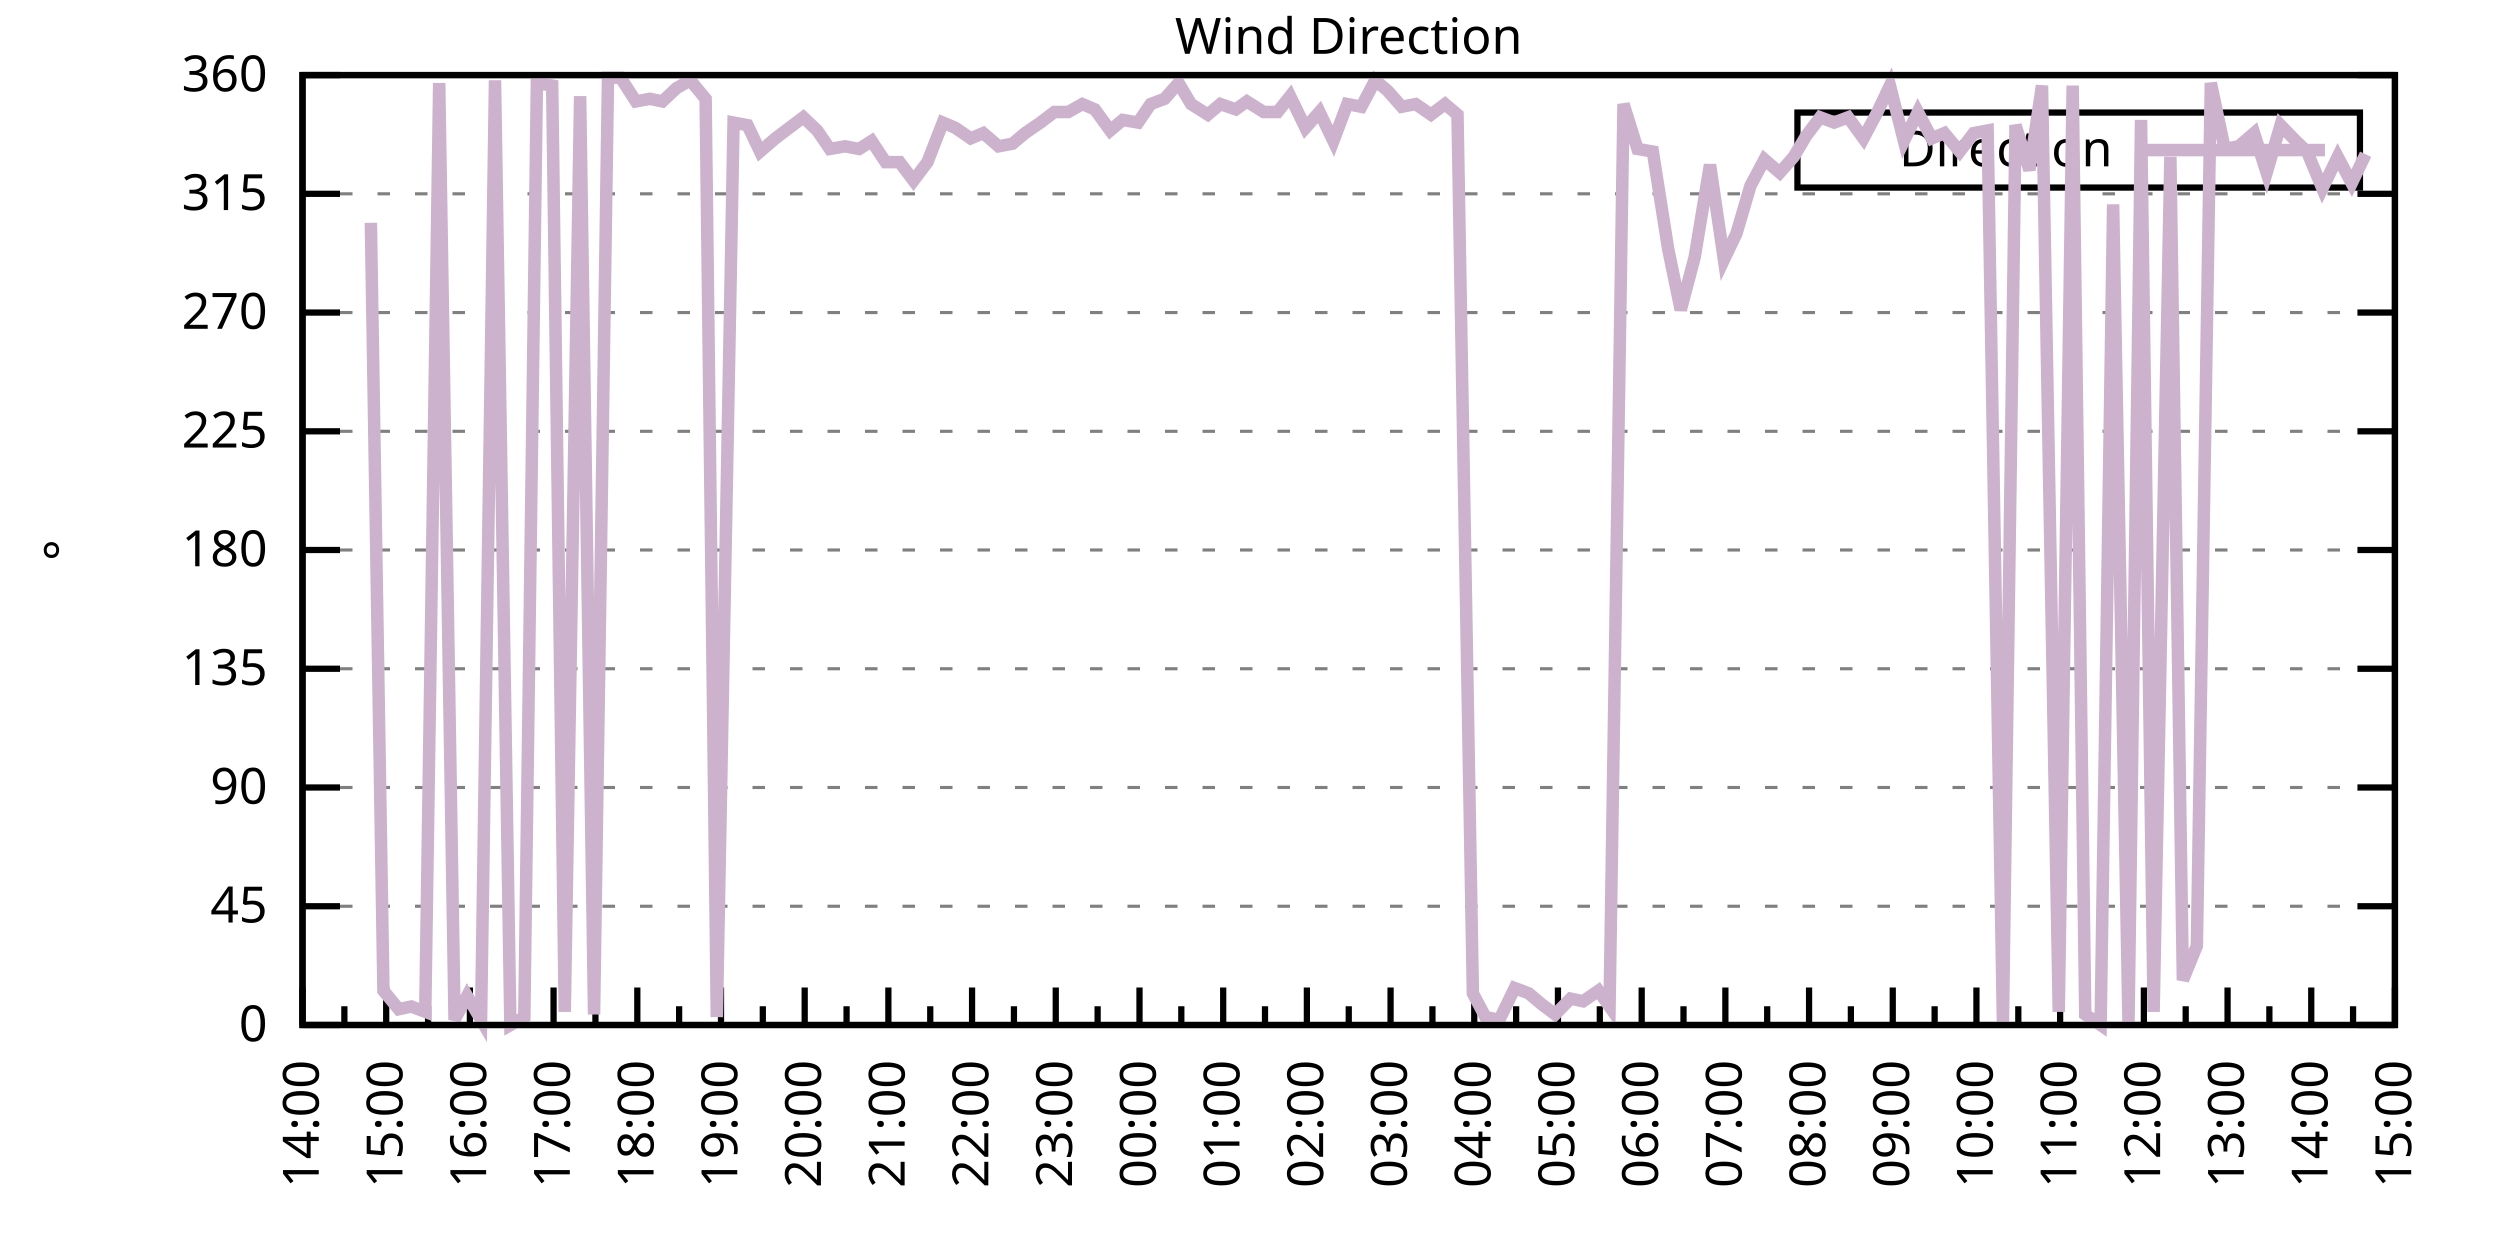
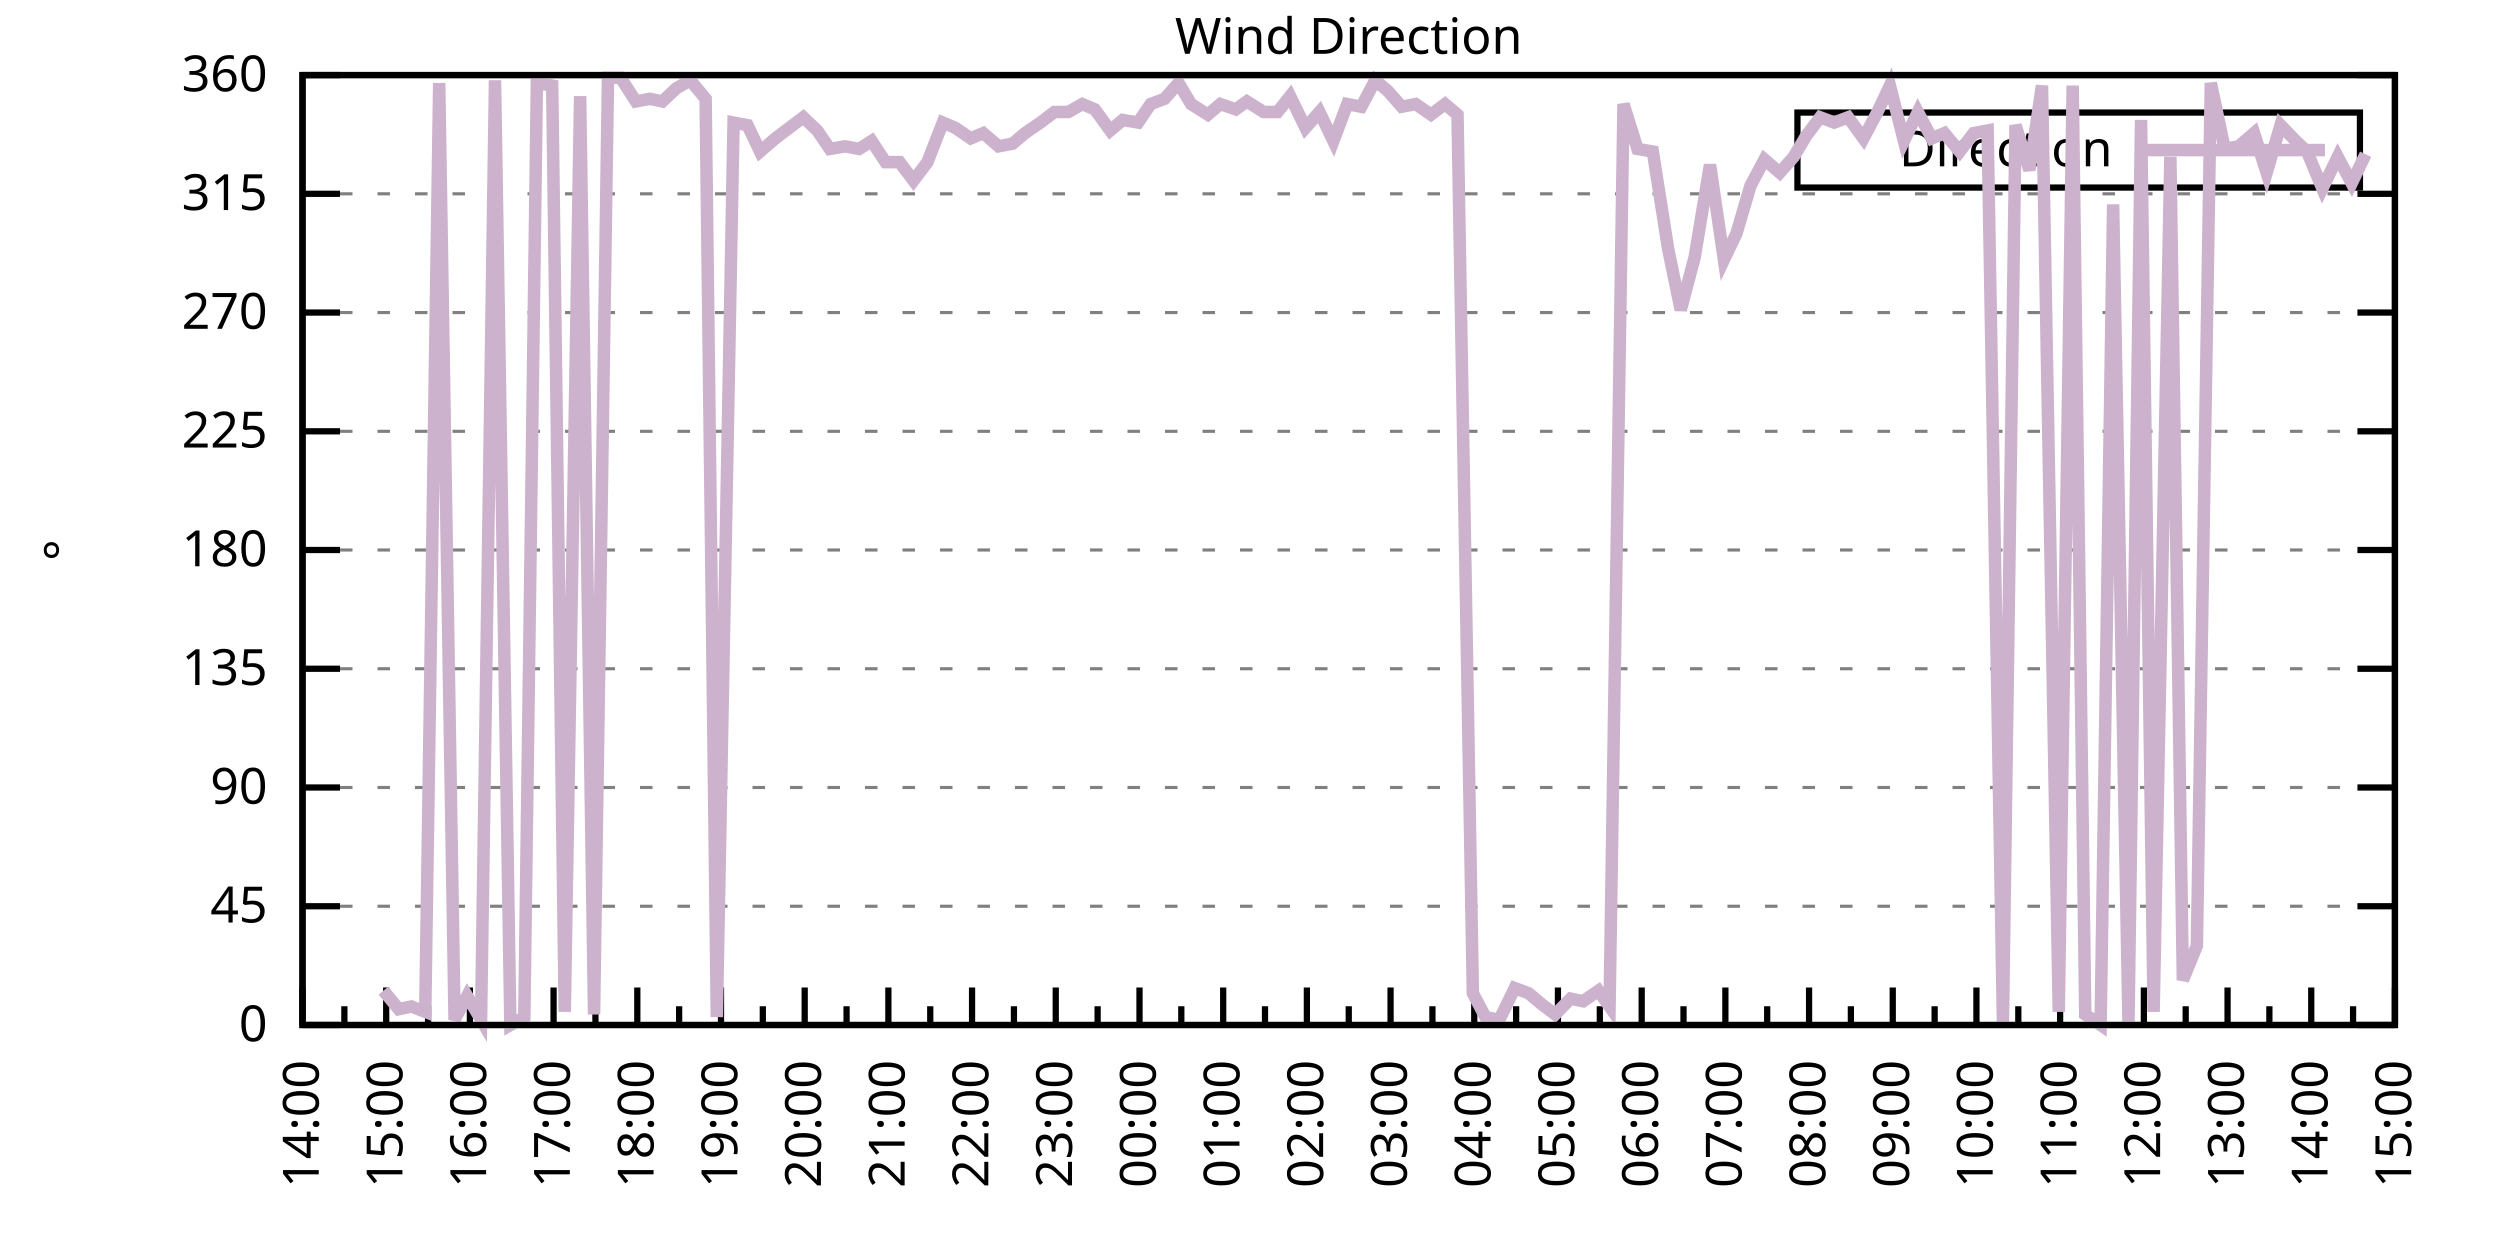
<svg xmlns="http://www.w3.org/2000/svg" xmlns:xlink="http://www.w3.org/1999/xlink" width="400" height="200" viewBox="0 0 400 200">
  <g id="gnuplot_canvas">
    <rect x="0" y="0" width="400" height="200" fill="none" />
    <defs>
      <circle id="gpDot" r="0.5" stroke-width="0.5" stroke="currentColor" />
      <path id="gpPt0" stroke-width="0.333" stroke="currentColor" d="M-1,0 h2 M0,-1 v2" />
      <path id="gpPt1" stroke-width="0.333" stroke="currentColor" d="M-1,-1 L1,1 M1,-1 L-1,1" />
      <path id="gpPt2" stroke-width="0.333" stroke="currentColor" d="M-1,0 L1,0 M0,-1 L0,1 M-1,-1 L1,1 M-1,1 L1,-1" />
      <rect id="gpPt3" stroke-width="0.333" stroke="currentColor" x="-1" y="-1" width="2" height="2" />
      <rect id="gpPt4" stroke-width="0.333" stroke="currentColor" fill="currentColor" x="-1" y="-1" width="2" height="2" />
      <circle id="gpPt5" stroke-width="0.333" stroke="currentColor" cx="0" cy="0" r="1" />
      <use xlink:href="#gpPt5" id="gpPt6" fill="currentColor" stroke="none" />
      <path id="gpPt7" stroke-width="0.333" stroke="currentColor" d="M0,-1.33 L-1.33,0.67 L1.33,0.67 z" />
      <use xlink:href="#gpPt7" id="gpPt8" fill="currentColor" stroke="none" />
      <use xlink:href="#gpPt7" id="gpPt9" stroke="currentColor" transform="rotate(180)" />
      <use xlink:href="#gpPt9" id="gpPt10" fill="currentColor" stroke="none" />
      <use xlink:href="#gpPt3" id="gpPt11" stroke="currentColor" transform="rotate(45)" />
      <use xlink:href="#gpPt11" id="gpPt12" fill="currentColor" stroke="none" />
      <path id="gpPt13" stroke-width="0.333" stroke="currentColor" d="M0,1.330 L1.265,0.411 L0.782,-1.067 L-0.782,-1.076 L-1.265,0.411 z" />
      <use xlink:href="#gpPt13" id="gpPt14" fill="currentColor" stroke="none" />
      <filter id="textbox" filterUnits="objectBoundingBox" x="0" y="0" height="1" width="1">
        <feFlood flood-color="white" flood-opacity="1" result="bgnd" />
        <feComposite in="SourceGraphic" in2="bgnd" operator="atop" />
      </filter>
      <filter id="greybox" filterUnits="objectBoundingBox" x="0" y="0" height="1" width="1">
        <feFlood flood-color="lightgrey" flood-opacity="1" result="grey" />
        <feComposite in="SourceGraphic" in2="grey" operator="atop" />
      </filter>
    </defs>
    <g fill="none" color="white" stroke="currentColor" stroke-width="1.00" stroke-linecap="butt" stroke-linejoin="miter">
</g>
    <g fill="none" color="black" stroke="currentColor" stroke-width="1.00" stroke-linecap="butt" stroke-linejoin="miter">
      <g stroke="none" shape-rendering="crispEdges">
        <polygon fill="rgb(255, 255, 255)" points="48.40,164.00 383.18,164.00 383.18,12.02 48.40,12.02 " />
      </g>
    </g>
    <g fill="none" color="black" stroke="currentColor" stroke-width="1.00" stroke-linecap="butt" stroke-linejoin="miter">
</g>
    <g fill="none" color="black" stroke="black" stroke-width="0.50" stroke-linecap="butt" stroke-linejoin="miter">
</g>
    <g fill="none" color="gray" stroke="currentColor" stroke-width="0.50" stroke-linecap="butt" stroke-linejoin="miter">
      <path stroke="gray" stroke-dasharray="2,4" class="gridline" d="M48.40,164.00 L383.19,164.00  " />
    </g>
    <g fill="none" color="gray" stroke="gray" stroke-width="1.00" stroke-linecap="butt" stroke-linejoin="miter">
</g>
    <g fill="none" color="black" stroke="currentColor" stroke-width="1.00" stroke-linecap="butt" stroke-linejoin="miter">
      <path stroke="black" d="M48.40,164.00 L54.40,164.00 M383.19,164.00 L377.19,164.00  " />
      <g transform="translate(42.80,166.60)" stroke="none" fill="black" font-family="Sans" font-size="8.00" text-anchor="end">
        <text>
          <tspan font-family="Sans"> 0</tspan>
        </text>
      </g>
    </g>
    <g fill="none" color="black" stroke="currentColor" stroke-width="1.00" stroke-linecap="butt" stroke-linejoin="miter">
</g>
    <g fill="none" color="black" stroke="black" stroke-width="0.50" stroke-linecap="butt" stroke-linejoin="miter">
</g>
    <g fill="none" color="gray" stroke="currentColor" stroke-width="0.50" stroke-linecap="butt" stroke-linejoin="miter">
      <path stroke="gray" stroke-dasharray="2,4" class="gridline" d="M48.40,145.00 L383.19,145.00  " />
    </g>
    <g fill="none" color="gray" stroke="gray" stroke-width="1.00" stroke-linecap="butt" stroke-linejoin="miter">
</g>
    <g fill="none" color="black" stroke="currentColor" stroke-width="1.00" stroke-linecap="butt" stroke-linejoin="miter">
      <path stroke="black" d="M48.40,145.00 L54.40,145.00 M383.19,145.00 L377.19,145.00  " />
      <g transform="translate(42.80,147.60)" stroke="none" fill="black" font-family="Sans" font-size="8.00" text-anchor="end">
        <text>
          <tspan font-family="Sans"> 45</tspan>
        </text>
      </g>
    </g>
    <g fill="none" color="black" stroke="currentColor" stroke-width="1.00" stroke-linecap="butt" stroke-linejoin="miter">
</g>
    <g fill="none" color="black" stroke="black" stroke-width="0.50" stroke-linecap="butt" stroke-linejoin="miter">
</g>
    <g fill="none" color="gray" stroke="currentColor" stroke-width="0.50" stroke-linecap="butt" stroke-linejoin="miter">
      <path stroke="gray" stroke-dasharray="2,4" class="gridline" d="M48.40,126.00 L383.19,126.00  " />
    </g>
    <g fill="none" color="gray" stroke="gray" stroke-width="1.00" stroke-linecap="butt" stroke-linejoin="miter">
</g>
    <g fill="none" color="black" stroke="currentColor" stroke-width="1.00" stroke-linecap="butt" stroke-linejoin="miter">
      <path stroke="black" d="M48.40,126.00 L54.40,126.00 M383.19,126.00 L377.19,126.00  " />
      <g transform="translate(42.80,128.60)" stroke="none" fill="black" font-family="Sans" font-size="8.00" text-anchor="end">
        <text>
          <tspan font-family="Sans"> 90</tspan>
        </text>
      </g>
    </g>
    <g fill="none" color="black" stroke="currentColor" stroke-width="1.00" stroke-linecap="butt" stroke-linejoin="miter">
</g>
    <g fill="none" color="black" stroke="black" stroke-width="0.50" stroke-linecap="butt" stroke-linejoin="miter">
</g>
    <g fill="none" color="gray" stroke="currentColor" stroke-width="0.50" stroke-linecap="butt" stroke-linejoin="miter">
      <path stroke="gray" stroke-dasharray="2,4" class="gridline" d="M48.40,107.00 L383.19,107.00  " />
    </g>
    <g fill="none" color="gray" stroke="gray" stroke-width="1.00" stroke-linecap="butt" stroke-linejoin="miter">
</g>
    <g fill="none" color="black" stroke="currentColor" stroke-width="1.00" stroke-linecap="butt" stroke-linejoin="miter">
      <path stroke="black" d="M48.40,107.00 L54.40,107.00 M383.19,107.00 L377.19,107.00  " />
      <g transform="translate(42.80,109.60)" stroke="none" fill="black" font-family="Sans" font-size="8.00" text-anchor="end">
        <text>
          <tspan font-family="Sans"> 135</tspan>
        </text>
      </g>
    </g>
    <g fill="none" color="black" stroke="currentColor" stroke-width="1.00" stroke-linecap="butt" stroke-linejoin="miter">
</g>
    <g fill="none" color="black" stroke="black" stroke-width="0.50" stroke-linecap="butt" stroke-linejoin="miter">
</g>
    <g fill="none" color="gray" stroke="currentColor" stroke-width="0.50" stroke-linecap="butt" stroke-linejoin="miter">
      <path stroke="gray" stroke-dasharray="2,4" class="gridline" d="M48.40,88.00 L383.19,88.00  " />
    </g>
    <g fill="none" color="gray" stroke="gray" stroke-width="1.00" stroke-linecap="butt" stroke-linejoin="miter">
</g>
    <g fill="none" color="black" stroke="currentColor" stroke-width="1.00" stroke-linecap="butt" stroke-linejoin="miter">
      <path stroke="black" d="M48.40,88.00 L54.40,88.00 M383.19,88.00 L377.19,88.00  " />
      <g transform="translate(42.80,90.60)" stroke="none" fill="black" font-family="Sans" font-size="8.00" text-anchor="end">
        <text>
          <tspan font-family="Sans"> 180</tspan>
        </text>
      </g>
    </g>
    <g fill="none" color="black" stroke="currentColor" stroke-width="1.00" stroke-linecap="butt" stroke-linejoin="miter">
</g>
    <g fill="none" color="black" stroke="black" stroke-width="0.50" stroke-linecap="butt" stroke-linejoin="miter">
</g>
    <g fill="none" color="gray" stroke="currentColor" stroke-width="0.50" stroke-linecap="butt" stroke-linejoin="miter">
      <path stroke="gray" stroke-dasharray="2,4" class="gridline" d="M48.40,69.01 L383.19,69.01  " />
    </g>
    <g fill="none" color="gray" stroke="gray" stroke-width="1.00" stroke-linecap="butt" stroke-linejoin="miter">
</g>
    <g fill="none" color="black" stroke="currentColor" stroke-width="1.00" stroke-linecap="butt" stroke-linejoin="miter">
      <path stroke="black" d="M48.40,69.01 L54.40,69.01 M383.19,69.01 L377.19,69.01  " />
      <g transform="translate(42.80,71.61)" stroke="none" fill="black" font-family="Sans" font-size="8.00" text-anchor="end">
        <text>
          <tspan font-family="Sans"> 225</tspan>
        </text>
      </g>
    </g>
    <g fill="none" color="black" stroke="currentColor" stroke-width="1.00" stroke-linecap="butt" stroke-linejoin="miter">
</g>
    <g fill="none" color="black" stroke="black" stroke-width="0.50" stroke-linecap="butt" stroke-linejoin="miter">
</g>
    <g fill="none" color="gray" stroke="currentColor" stroke-width="0.50" stroke-linecap="butt" stroke-linejoin="miter">
      <path stroke="gray" stroke-dasharray="2,4" class="gridline" d="M48.40,50.01 L383.19,50.01  " />
    </g>
    <g fill="none" color="gray" stroke="gray" stroke-width="1.00" stroke-linecap="butt" stroke-linejoin="miter">
</g>
    <g fill="none" color="black" stroke="currentColor" stroke-width="1.00" stroke-linecap="butt" stroke-linejoin="miter">
      <path stroke="black" d="M48.40,50.01 L54.40,50.01 M383.19,50.01 L377.19,50.01  " />
      <g transform="translate(42.80,52.61)" stroke="none" fill="black" font-family="Sans" font-size="8.00" text-anchor="end">
        <text>
          <tspan font-family="Sans"> 270</tspan>
        </text>
      </g>
    </g>
    <g fill="none" color="black" stroke="currentColor" stroke-width="1.00" stroke-linecap="butt" stroke-linejoin="miter">
</g>
    <g fill="none" color="black" stroke="black" stroke-width="0.50" stroke-linecap="butt" stroke-linejoin="miter">
</g>
    <g fill="none" color="gray" stroke="currentColor" stroke-width="0.50" stroke-linecap="butt" stroke-linejoin="miter">
      <path stroke="gray" stroke-dasharray="2,4" class="gridline" d="M48.40,31.01 L383.19,31.01  " />
    </g>
    <g fill="none" color="gray" stroke="gray" stroke-width="1.00" stroke-linecap="butt" stroke-linejoin="miter">
</g>
    <g fill="none" color="black" stroke="currentColor" stroke-width="1.00" stroke-linecap="butt" stroke-linejoin="miter">
      <path stroke="black" d="M48.40,31.01 L54.40,31.01 M383.19,31.01 L377.19,31.01  " />
      <g transform="translate(42.80,33.61)" stroke="none" fill="black" font-family="Sans" font-size="8.00" text-anchor="end">
        <text>
          <tspan font-family="Sans"> 315</tspan>
        </text>
      </g>
    </g>
    <g fill="none" color="black" stroke="currentColor" stroke-width="1.00" stroke-linecap="butt" stroke-linejoin="miter">
</g>
    <g fill="none" color="black" stroke="black" stroke-width="0.50" stroke-linecap="butt" stroke-linejoin="miter">
</g>
    <g fill="none" color="gray" stroke="currentColor" stroke-width="0.50" stroke-linecap="butt" stroke-linejoin="miter">
      <path stroke="gray" stroke-dasharray="2,4" class="gridline" d="M48.40,12.01 L383.19,12.01  " />
    </g>
    <g fill="none" color="gray" stroke="gray" stroke-width="1.00" stroke-linecap="butt" stroke-linejoin="miter">
</g>
    <g fill="none" color="black" stroke="currentColor" stroke-width="1.00" stroke-linecap="butt" stroke-linejoin="miter">
      <path stroke="black" d="M48.40,12.01 L54.40,12.01 M383.19,12.01 L377.19,12.01  " />
      <g transform="translate(42.80,14.61)" stroke="none" fill="black" font-family="Sans" font-size="8.00" text-anchor="end">
        <text>
          <tspan font-family="Sans"> 360</tspan>
        </text>
      </g>
    </g>
    <g fill="none" color="black" stroke="currentColor" stroke-width="1.00" stroke-linecap="butt" stroke-linejoin="miter">
      <path stroke="black" d="M48.40,164.00 L48.40,158.00  " />
      <g transform="translate(51.00,169.60) rotate(270)" stroke="none" fill="black" font-family="Sans" font-size="8.00" text-anchor="end">
        <text>
          <tspan font-family="Sans">14:00</tspan>
        </text>
      </g>
    </g>
    <g fill="none" color="black" stroke="currentColor" stroke-width="1.00" stroke-linecap="butt" stroke-linejoin="miter">
      <path stroke="black" d="M55.10,164.00 L55.10,161.00 M61.79,164.00 L61.79,158.00  " />
      <g transform="translate(64.39,169.60) rotate(270)" stroke="none" fill="black" font-family="Sans" font-size="8.00" text-anchor="end">
        <text>
          <tspan font-family="Sans">15:00</tspan>
        </text>
      </g>
    </g>
    <g fill="none" color="black" stroke="currentColor" stroke-width="1.00" stroke-linecap="butt" stroke-linejoin="miter">
      <path stroke="black" d="M68.49,164.00 L68.49,161.00 M75.18,164.00 L75.18,158.00  " />
      <g transform="translate(77.78,169.60) rotate(270)" stroke="none" fill="black" font-family="Sans" font-size="8.00" text-anchor="end">
        <text>
          <tspan font-family="Sans">16:00</tspan>
        </text>
      </g>
    </g>
    <g fill="none" color="black" stroke="currentColor" stroke-width="1.00" stroke-linecap="butt" stroke-linejoin="miter">
      <path stroke="black" d="M81.88,164.00 L81.88,161.00 M88.57,164.00 L88.57,158.00  " />
      <g transform="translate(91.17,169.60) rotate(270)" stroke="none" fill="black" font-family="Sans" font-size="8.00" text-anchor="end">
        <text>
          <tspan font-family="Sans">17:00</tspan>
        </text>
      </g>
    </g>
    <g fill="none" color="black" stroke="currentColor" stroke-width="1.00" stroke-linecap="butt" stroke-linejoin="miter">
      <path stroke="black" d="M95.27,164.00 L95.27,161.00 M101.97,164.00 L101.97,158.00  " />
      <g transform="translate(104.57,169.60) rotate(270)" stroke="none" fill="black" font-family="Sans" font-size="8.00" text-anchor="end">
        <text>
          <tspan font-family="Sans">18:00</tspan>
        </text>
      </g>
    </g>
    <g fill="none" color="black" stroke="currentColor" stroke-width="1.00" stroke-linecap="butt" stroke-linejoin="miter">
      <path stroke="black" d="M108.66,164.00 L108.66,161.00 M115.36,164.00 L115.36,158.00  " />
      <g transform="translate(117.96,169.60) rotate(270)" stroke="none" fill="black" font-family="Sans" font-size="8.00" text-anchor="end">
        <text>
          <tspan font-family="Sans">19:00</tspan>
        </text>
      </g>
    </g>
    <g fill="none" color="black" stroke="currentColor" stroke-width="1.00" stroke-linecap="butt" stroke-linejoin="miter">
      <path stroke="black" d="M122.05,164.00 L122.05,161.00 M128.75,164.00 L128.75,158.00  " />
      <g transform="translate(131.35,169.60) rotate(270)" stroke="none" fill="black" font-family="Sans" font-size="8.00" text-anchor="end">
        <text>
          <tspan font-family="Sans">20:00</tspan>
        </text>
      </g>
    </g>
    <g fill="none" color="black" stroke="currentColor" stroke-width="1.00" stroke-linecap="butt" stroke-linejoin="miter">
      <path stroke="black" d="M135.45,164.00 L135.45,161.00 M142.14,164.00 L142.14,158.00  " />
      <g transform="translate(144.74,169.60) rotate(270)" stroke="none" fill="black" font-family="Sans" font-size="8.00" text-anchor="end">
        <text>
          <tspan font-family="Sans">21:00</tspan>
        </text>
      </g>
    </g>
    <g fill="none" color="black" stroke="currentColor" stroke-width="1.00" stroke-linecap="butt" stroke-linejoin="miter">
      <path stroke="black" d="M148.84,164.00 L148.84,161.00 M155.53,164.00 L155.53,158.00  " />
      <g transform="translate(158.13,169.60) rotate(270)" stroke="none" fill="black" font-family="Sans" font-size="8.00" text-anchor="end">
        <text>
          <tspan font-family="Sans">22:00</tspan>
        </text>
      </g>
    </g>
    <g fill="none" color="black" stroke="currentColor" stroke-width="1.00" stroke-linecap="butt" stroke-linejoin="miter">
      <path stroke="black" d="M162.23,164.00 L162.23,161.00 M168.92,164.00 L168.92,158.00  " />
      <g transform="translate(171.52,169.60) rotate(270)" stroke="none" fill="black" font-family="Sans" font-size="8.00" text-anchor="end">
        <text>
          <tspan font-family="Sans">23:00</tspan>
        </text>
      </g>
    </g>
    <g fill="none" color="black" stroke="currentColor" stroke-width="1.00" stroke-linecap="butt" stroke-linejoin="miter">
      <path stroke="black" d="M175.62,164.00 L175.62,161.00 M182.32,164.00 L182.32,158.00  " />
      <g transform="translate(184.92,169.60) rotate(270)" stroke="none" fill="black" font-family="Sans" font-size="8.00" text-anchor="end">
        <text>
          <tspan font-family="Sans">00:00</tspan>
        </text>
      </g>
    </g>
    <g fill="none" color="black" stroke="currentColor" stroke-width="1.00" stroke-linecap="butt" stroke-linejoin="miter">
      <path stroke="black" d="M189.01,164.00 L189.01,161.00 M195.71,164.00 L195.71,158.00  " />
      <g transform="translate(198.31,169.60) rotate(270)" stroke="none" fill="black" font-family="Sans" font-size="8.00" text-anchor="end">
        <text>
          <tspan font-family="Sans">01:00</tspan>
        </text>
      </g>
    </g>
    <g fill="none" color="black" stroke="currentColor" stroke-width="1.00" stroke-linecap="butt" stroke-linejoin="miter">
      <path stroke="black" d="M202.40,164.00 L202.40,161.00 M209.10,164.00 L209.10,158.00  " />
      <g transform="translate(211.70,169.60) rotate(270)" stroke="none" fill="black" font-family="Sans" font-size="8.00" text-anchor="end">
        <text>
          <tspan font-family="Sans">02:00</tspan>
        </text>
      </g>
    </g>
    <g fill="none" color="black" stroke="currentColor" stroke-width="1.00" stroke-linecap="butt" stroke-linejoin="miter">
      <path stroke="black" d="M215.80,164.00 L215.80,161.00 M222.49,164.00 L222.49,158.00  " />
      <g transform="translate(225.09,169.60) rotate(270)" stroke="none" fill="black" font-family="Sans" font-size="8.00" text-anchor="end">
        <text>
          <tspan font-family="Sans">03:00</tspan>
        </text>
      </g>
    </g>
    <g fill="none" color="black" stroke="currentColor" stroke-width="1.00" stroke-linecap="butt" stroke-linejoin="miter">
      <path stroke="black" d="M229.19,164.00 L229.19,161.00 M235.88,164.00 L235.88,158.00  " />
      <g transform="translate(238.48,169.60) rotate(270)" stroke="none" fill="black" font-family="Sans" font-size="8.00" text-anchor="end">
        <text>
          <tspan font-family="Sans">04:00</tspan>
        </text>
      </g>
    </g>
    <g fill="none" color="black" stroke="currentColor" stroke-width="1.00" stroke-linecap="butt" stroke-linejoin="miter">
      <path stroke="black" d="M242.58,164.00 L242.58,161.00 M249.27,164.00 L249.27,158.00  " />
      <g transform="translate(251.87,169.60) rotate(270)" stroke="none" fill="black" font-family="Sans" font-size="8.00" text-anchor="end">
        <text>
          <tspan font-family="Sans">05:00</tspan>
        </text>
      </g>
    </g>
    <g fill="none" color="black" stroke="currentColor" stroke-width="1.00" stroke-linecap="butt" stroke-linejoin="miter">
      <path stroke="black" d="M255.97,164.00 L255.97,161.00 M262.67,164.00 L262.67,158.00  " />
      <g transform="translate(265.27,169.60) rotate(270)" stroke="none" fill="black" font-family="Sans" font-size="8.00" text-anchor="end">
        <text>
          <tspan font-family="Sans">06:00</tspan>
        </text>
      </g>
    </g>
    <g fill="none" color="black" stroke="currentColor" stroke-width="1.00" stroke-linecap="butt" stroke-linejoin="miter">
      <path stroke="black" d="M269.36,164.00 L269.36,161.00 M276.06,164.00 L276.06,158.00  " />
      <g transform="translate(278.66,169.60) rotate(270)" stroke="none" fill="black" font-family="Sans" font-size="8.00" text-anchor="end">
        <text>
          <tspan font-family="Sans">07:00</tspan>
        </text>
      </g>
    </g>
    <g fill="none" color="black" stroke="currentColor" stroke-width="1.00" stroke-linecap="butt" stroke-linejoin="miter">
      <path stroke="black" d="M282.75,164.00 L282.75,161.00 M289.45,164.00 L289.45,158.00  " />
      <g transform="translate(292.05,169.60) rotate(270)" stroke="none" fill="black" font-family="Sans" font-size="8.00" text-anchor="end">
        <text>
          <tspan font-family="Sans">08:00</tspan>
        </text>
      </g>
    </g>
    <g fill="none" color="black" stroke="currentColor" stroke-width="1.00" stroke-linecap="butt" stroke-linejoin="miter">
      <path stroke="black" d="M296.14,164.00 L296.14,161.00 M302.84,164.00 L302.84,158.00  " />
      <g transform="translate(305.44,169.60) rotate(270)" stroke="none" fill="black" font-family="Sans" font-size="8.00" text-anchor="end">
        <text>
          <tspan font-family="Sans">09:00</tspan>
        </text>
      </g>
    </g>
    <g fill="none" color="black" stroke="currentColor" stroke-width="1.00" stroke-linecap="butt" stroke-linejoin="miter">
      <path stroke="black" d="M309.54,164.00 L309.54,161.00 M316.23,164.00 L316.23,158.00  " />
      <g transform="translate(318.83,169.60) rotate(270)" stroke="none" fill="black" font-family="Sans" font-size="8.00" text-anchor="end">
        <text>
          <tspan font-family="Sans">10:00</tspan>
        </text>
      </g>
    </g>
    <g fill="none" color="black" stroke="currentColor" stroke-width="1.00" stroke-linecap="butt" stroke-linejoin="miter">
      <path stroke="black" d="M322.93,164.00 L322.93,161.00 M329.62,164.00 L329.62,158.00  " />
      <g transform="translate(332.22,169.60) rotate(270)" stroke="none" fill="black" font-family="Sans" font-size="8.00" text-anchor="end">
        <text>
          <tspan font-family="Sans">11:00</tspan>
        </text>
      </g>
    </g>
    <g fill="none" color="black" stroke="currentColor" stroke-width="1.00" stroke-linecap="butt" stroke-linejoin="miter">
      <path stroke="black" d="M336.32,164.00 L336.32,161.00 M343.02,164.00 L343.02,158.00  " />
      <g transform="translate(345.62,169.60) rotate(270)" stroke="none" fill="black" font-family="Sans" font-size="8.00" text-anchor="end">
        <text>
          <tspan font-family="Sans">12:00</tspan>
        </text>
      </g>
    </g>
    <g fill="none" color="black" stroke="currentColor" stroke-width="1.00" stroke-linecap="butt" stroke-linejoin="miter">
      <path stroke="black" d="M349.71,164.00 L349.71,161.00 M356.41,164.00 L356.41,158.00  " />
      <g transform="translate(359.01,169.60) rotate(270)" stroke="none" fill="black" font-family="Sans" font-size="8.00" text-anchor="end">
        <text>
          <tspan font-family="Sans">13:00</tspan>
        </text>
      </g>
    </g>
    <g fill="none" color="black" stroke="currentColor" stroke-width="1.00" stroke-linecap="butt" stroke-linejoin="miter">
      <path stroke="black" d="M363.10,164.00 L363.10,161.00 M369.80,164.00 L369.80,158.00  " />
      <g transform="translate(372.40,169.60) rotate(270)" stroke="none" fill="black" font-family="Sans" font-size="8.00" text-anchor="end">
        <text>
          <tspan font-family="Sans">14:00</tspan>
        </text>
      </g>
    </g>
    <g fill="none" color="black" stroke="currentColor" stroke-width="1.00" stroke-linecap="butt" stroke-linejoin="miter">
      <path stroke="black" d="M376.49,164.00 L376.49,161.00 M383.19,164.00 L383.19,158.00  " />
      <g transform="translate(385.79,169.60) rotate(270)" stroke="none" fill="black" font-family="Sans" font-size="8.00" text-anchor="end">
        <text>
          <tspan font-family="Sans">15:00</tspan>
        </text>
      </g>
    </g>
    <g fill="none" color="black" stroke="currentColor" stroke-width="1.00" stroke-linecap="butt" stroke-linejoin="miter">
</g>
    <g fill="none" color="black" stroke="currentColor" stroke-width="1.00" stroke-linecap="butt" stroke-linejoin="miter">
      <path stroke="black" d="M48.40,12.01 L48.40,164.00 L383.19,164.00 L383.19,12.01 L48.40,12.01 Z  " />
    </g>
    <g fill="none" color="black" stroke="currentColor" stroke-width="1.00" stroke-linecap="butt" stroke-linejoin="miter">
      <g transform="translate(12.80,88.01) rotate(270)" stroke="none" fill="black" font-family="Sans" font-size="8.00" text-anchor="middle">
        <text>
          <tspan font-family="Sans">°</tspan>
        </text>
      </g>
    </g>
    <g fill="none" color="black" stroke="currentColor" stroke-width="1.00" stroke-linecap="butt" stroke-linejoin="miter">
</g>
    <g fill="none" color="black" stroke="currentColor" stroke-width="1.00" stroke-linecap="butt" stroke-linejoin="miter">
      <path stroke="black" d="M287.59,30.01 L287.59,18.01 L377.59,18.01 L377.59,30.01 L287.59,30.01 Z  " />
    </g>
    <g id="Wind_direction_plot_1">
      <g fill="none" color="white" stroke="black" stroke-width="2.00" stroke-linecap="butt" stroke-linejoin="miter">
</g>
      <g fill="none" color="black" stroke="currentColor" stroke-width="2.00" stroke-linecap="butt" stroke-linejoin="miter">
        <g transform="translate(337.99,26.61)" stroke="none" fill="black" font-family="Sans" font-size="8.00" text-anchor="end">
          <text>
            <tspan font-family="Sans">Direction</tspan>
          </text>
        </g>
      </g>
      <g fill="none" color="black" stroke="currentColor" stroke-width="2.00" stroke-linecap="butt" stroke-linejoin="miter">
-         <path stroke="rgb(204, 178, 204)" d="M343.59,24.01 L371.99,24.01 M59.34,35.65 L61.35,158.51 L63.80,161.47 L65.81,161.04 L68.04,161.89 L70.27,13.28   L72.73,163.16 L74.74,159.36 L76.97,163.16 L79.20,12.85 L81.66,164.00 L83.89,162.73 L85.90,13.28 L88.35,13.70   L90.36,161.89 L92.82,15.39 L95.05,162.31 L97.28,12.43 L99.29,12.43 L101.74,16.23 L103.98,15.81 L105.98,16.23   L108.22,14.12 L110.45,12.85 L112.90,15.81 L114.69,162.73 L117.37,19.61 L119.60,20.03 L121.61,24.25 L124.06,22.14   L126.29,20.45 L128.53,18.77 L130.76,20.88 L132.77,23.83 L135.22,23.41 L137.45,23.83 L139.46,22.56 L141.69,25.94   L143.93,25.94 L146.16,28.90 L148.39,25.94 L150.85,19.61 L152.85,20.45 L155.31,22.14 L157.32,21.30 L159.77,23.41   L162.01,22.99 L164.01,21.30 L166.47,19.61 L168.70,17.92 L170.93,17.92 L173.17,16.65 L175.17,17.50 L177.63,20.88   L179.64,19.19 L182.09,19.61 L184.10,16.65 L186.33,15.81 L188.57,13.28 L190.57,16.65 L193.25,18.34 L195.26,16.65   L197.72,17.50 L199.50,16.23 L202.18,17.92 L204.41,17.92 L206.42,15.39 L208.88,20.45 L211.11,17.92 L213.34,22.56   L215.57,16.65 L217.80,17.08 L220.04,12.85 L222.04,14.54 L224.28,17.08 L226.51,16.65 L228.96,18.34 L231.20,16.65   L233.20,18.34 L235.66,158.93 L237.67,162.73 L239.90,163.16 L242.36,158.09 L244.59,158.93 L246.60,160.62 L248.83,162.31   L251.28,159.78 L253.29,160.20 L255.75,158.51 L257.53,161.04 L259.76,16.65 L262.00,23.83 L264.45,24.25 L266.91,39.87   L268.92,49.59 L271.15,41.14 L273.60,26.36 L275.83,41.56 L277.84,37.34 L280.07,29.74 L282.31,25.52 L284.76,27.63   L286.99,25.10 L289.00,21.72 L291.23,18.77 L293.47,19.61 L295.70,18.77 L298.15,22.14 L300.39,17.92 L302.39,13.70   L304.63,22.56 L306.86,17.92 L309.09,22.14 L311.10,21.30 L313.55,24.25 L315.79,21.30 L318.02,20.88 L320.47,163.58   L322.48,20.03 L324.71,27.21 L326.72,13.70 L329.40,161.89 L331.63,13.70 L333.64,162.31 L336.10,164.00 L338.10,32.70   L340.56,163.58 L342.57,19.19 L344.58,161.89 L347.26,25.10 L349.26,156.82 L351.50,151.33 L353.73,13.28 L355.96,23.83   L358.19,23.41 L360.65,21.30 L362.66,27.63 L364.89,20.03 L367.34,22.56 L369.13,24.25 L371.58,30.16 L374.04,25.10   L376.27,29.32 L378.50,24.68  " />
+         <path stroke="rgb(204, 178, 204)" d="M343.59,24.01 L371.99,24.01 M61.35,158.51 L63.80,161.47 L65.81,161.04 L68.04,161.89 L70.27,13.28 L72.73,163.16   L74.74,159.36 L76.97,163.16 L79.20,12.85 L81.66,164.00 L83.89,162.73 L85.90,13.28 L88.35,13.70 L90.36,161.89   L92.82,15.39 L95.05,162.31 L97.28,12.43 L99.29,12.43 L101.74,16.23 L103.98,15.81 L105.98,16.23 L108.22,14.12   L110.45,12.85 L112.90,15.81 L114.69,162.73 L117.37,19.61 L119.60,20.03 L121.61,24.25 L124.06,22.14 L126.29,20.45   L128.53,18.77 L130.76,20.88 L132.77,23.83 L135.22,23.41 L137.45,23.83 L139.46,22.56 L141.69,25.94 L143.93,25.94   L146.16,28.90 L148.39,25.94 L150.85,19.61 L152.85,20.45 L155.31,22.14 L157.32,21.30 L159.77,23.41 L162.01,22.99   L164.01,21.30 L166.47,19.61 L168.70,17.92 L170.93,17.92 L173.17,16.65 L175.17,17.50 L177.63,20.88 L179.64,19.19   L182.09,19.61 L184.10,16.65 L186.33,15.81 L188.57,13.28 L190.57,16.65 L193.25,18.34 L195.26,16.65 L197.72,17.50   L199.50,16.23 L202.18,17.92 L204.41,17.92 L206.42,15.39 L208.88,20.45 L211.11,17.92 L213.34,22.56 L215.57,16.65   L217.80,17.08 L220.04,12.85 L222.04,14.54 L224.28,17.08 L226.51,16.65 L228.96,18.34 L231.20,16.65 L233.20,18.34   L235.66,158.93 L237.67,162.73 L239.90,163.16 L242.36,158.09 L244.59,158.93 L246.60,160.62 L248.83,162.31 L251.28,159.78   L253.29,160.20 L255.75,158.51 L257.53,161.04 L259.76,16.65 L262.00,23.83 L264.45,24.25 L266.91,39.87 L268.92,49.59   L271.15,41.14 L273.60,26.36 L275.83,41.56 L277.84,37.34 L280.07,29.74 L282.31,25.52 L284.76,27.63 L286.99,25.10   L289.00,21.72 L291.23,18.77 L293.47,19.61 L295.70,18.77 L298.15,22.14 L300.39,17.92 L302.39,13.70 L304.63,22.56   L306.86,17.92 L309.09,22.14 L311.10,21.30 L313.55,24.25 L315.79,21.30 L318.02,20.88 L320.47,163.58 L322.48,20.03   L324.71,27.21 L326.72,13.70 L329.40,161.89 L331.63,13.70 L333.64,162.31 L336.10,164.00 L338.10,32.70 L340.56,163.58   L342.57,19.19 L344.58,161.89 L347.26,25.10 L349.26,156.82 L351.50,151.33 L353.73,13.28 L355.96,23.83 L358.19,23.41   L360.65,21.30 L362.66,27.63 L364.89,20.03 L367.34,22.56 L369.13,24.25 L371.58,30.16 L374.04,25.10 L376.27,29.32   L378.50,24.68  " />
      </g>
    </g>
    <g fill="none" color="black" stroke="currentColor" stroke-width="2.00" stroke-linecap="butt" stroke-linejoin="miter">
</g>
    <g fill="none" color="black" stroke="black" stroke-width="1.00" stroke-linecap="butt" stroke-linejoin="miter">
</g>
    <g fill="none" color="black" stroke="currentColor" stroke-width="1.00" stroke-linecap="butt" stroke-linejoin="miter">
      <path stroke="black" d="M48.40,12.01 L48.40,164.00 L383.19,164.00 L383.19,12.01 L48.40,12.01 Z  " />
    </g>
    <g fill="none" color="black" stroke="currentColor" stroke-width="1.00" stroke-linecap="butt" stroke-linejoin="miter">
      <g transform="translate(215.79,8.61)" stroke="none" fill="black" font-family="Sans" font-size="8.00" text-anchor="middle">
        <text>
          <tspan font-family="Sans">Wind Direction</tspan>
        </text>
      </g>
    </g>
    <g fill="none" color="black" stroke="currentColor" stroke-width="1.00" stroke-linecap="butt" stroke-linejoin="miter">
</g>
  </g>
</svg>
